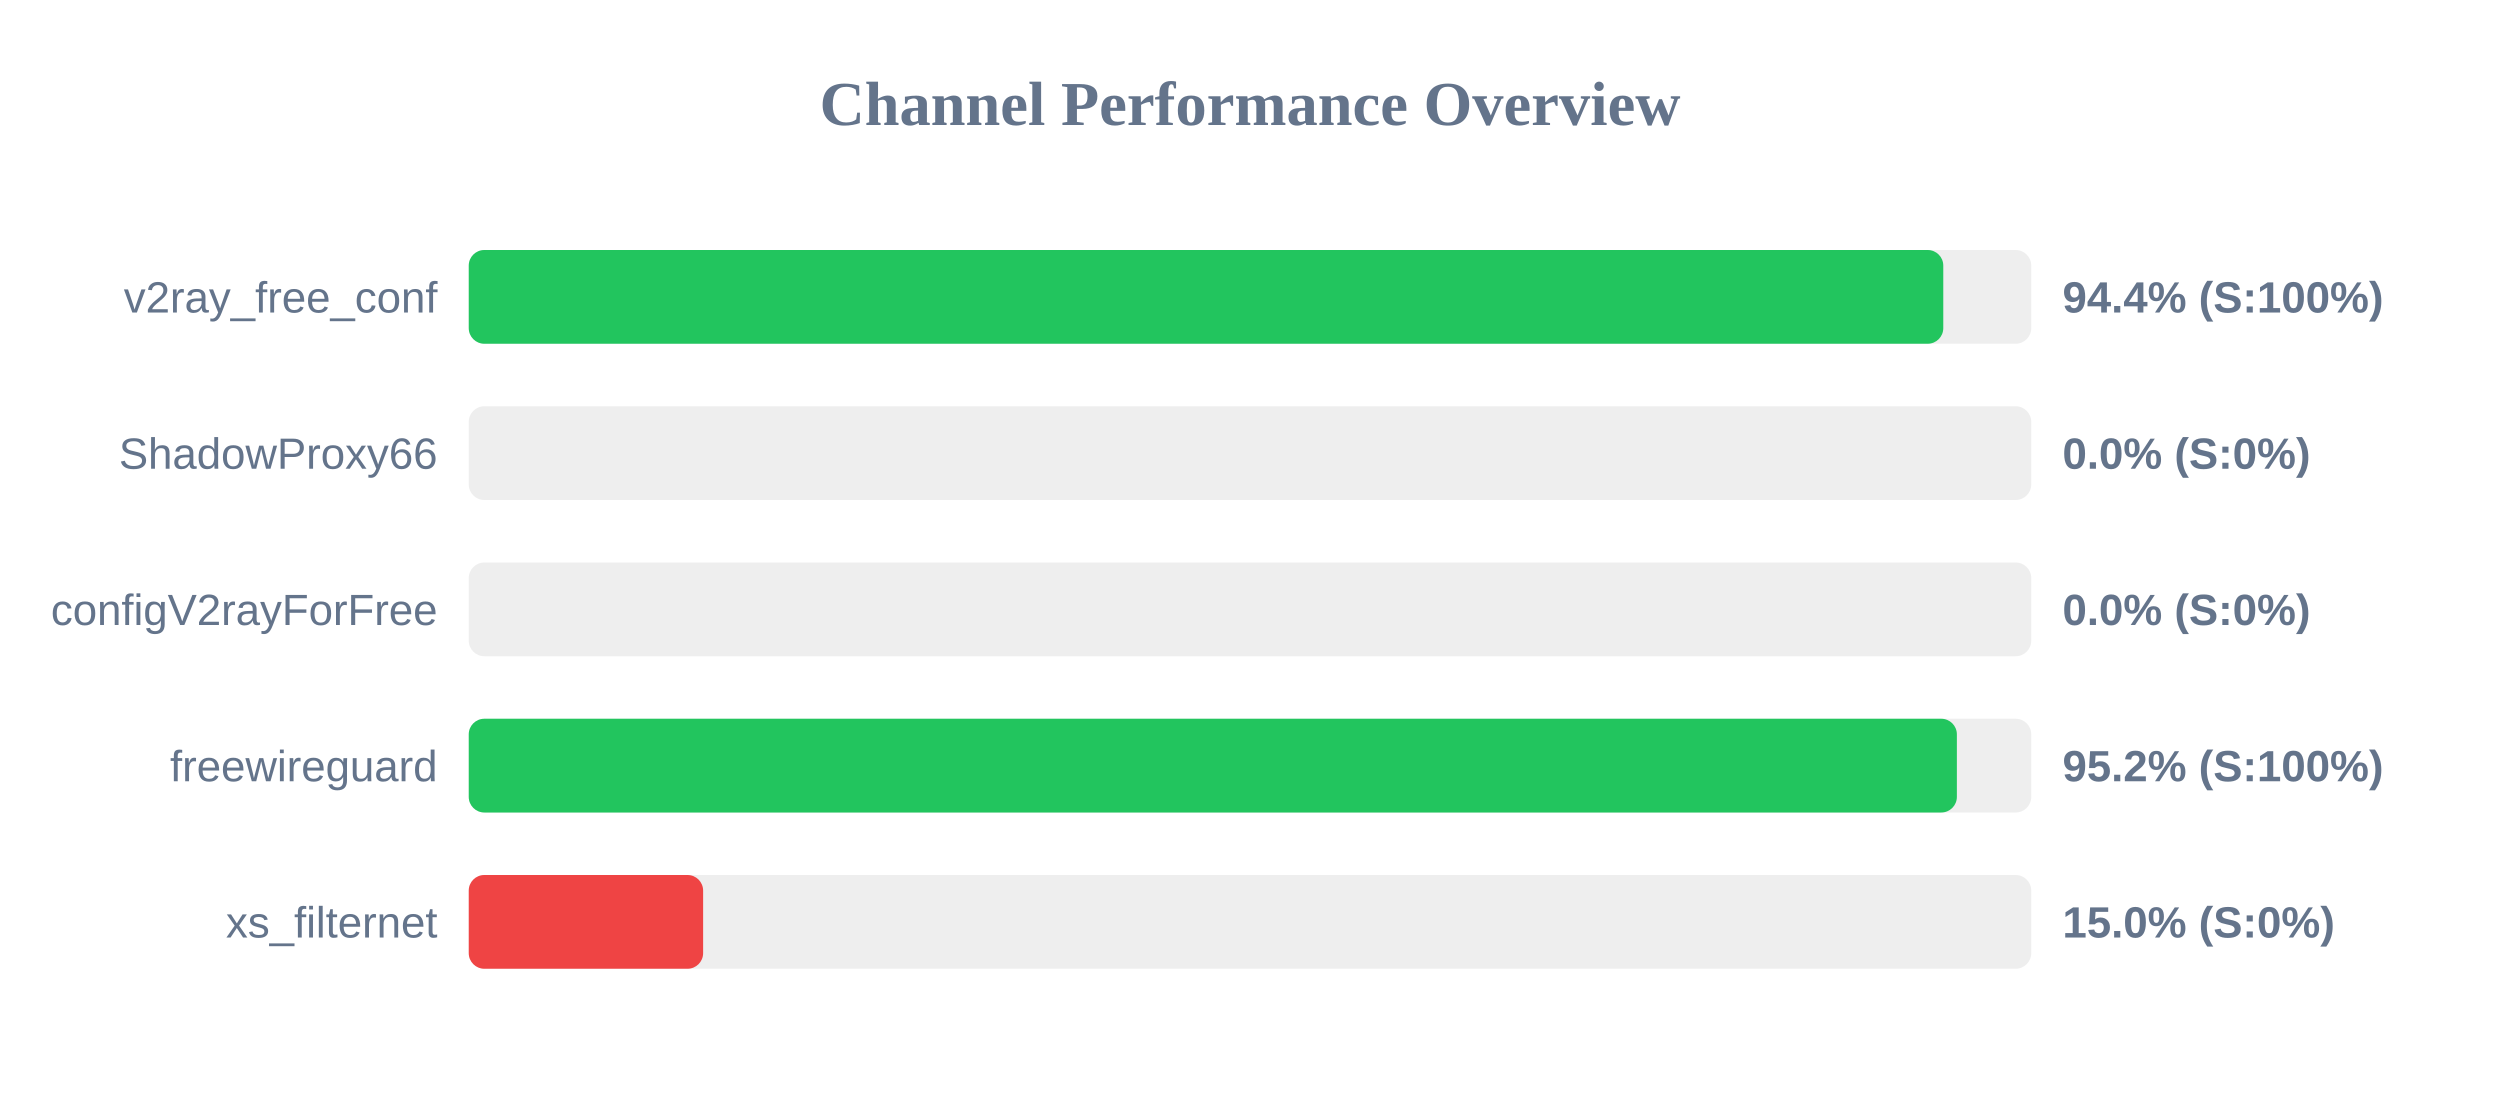
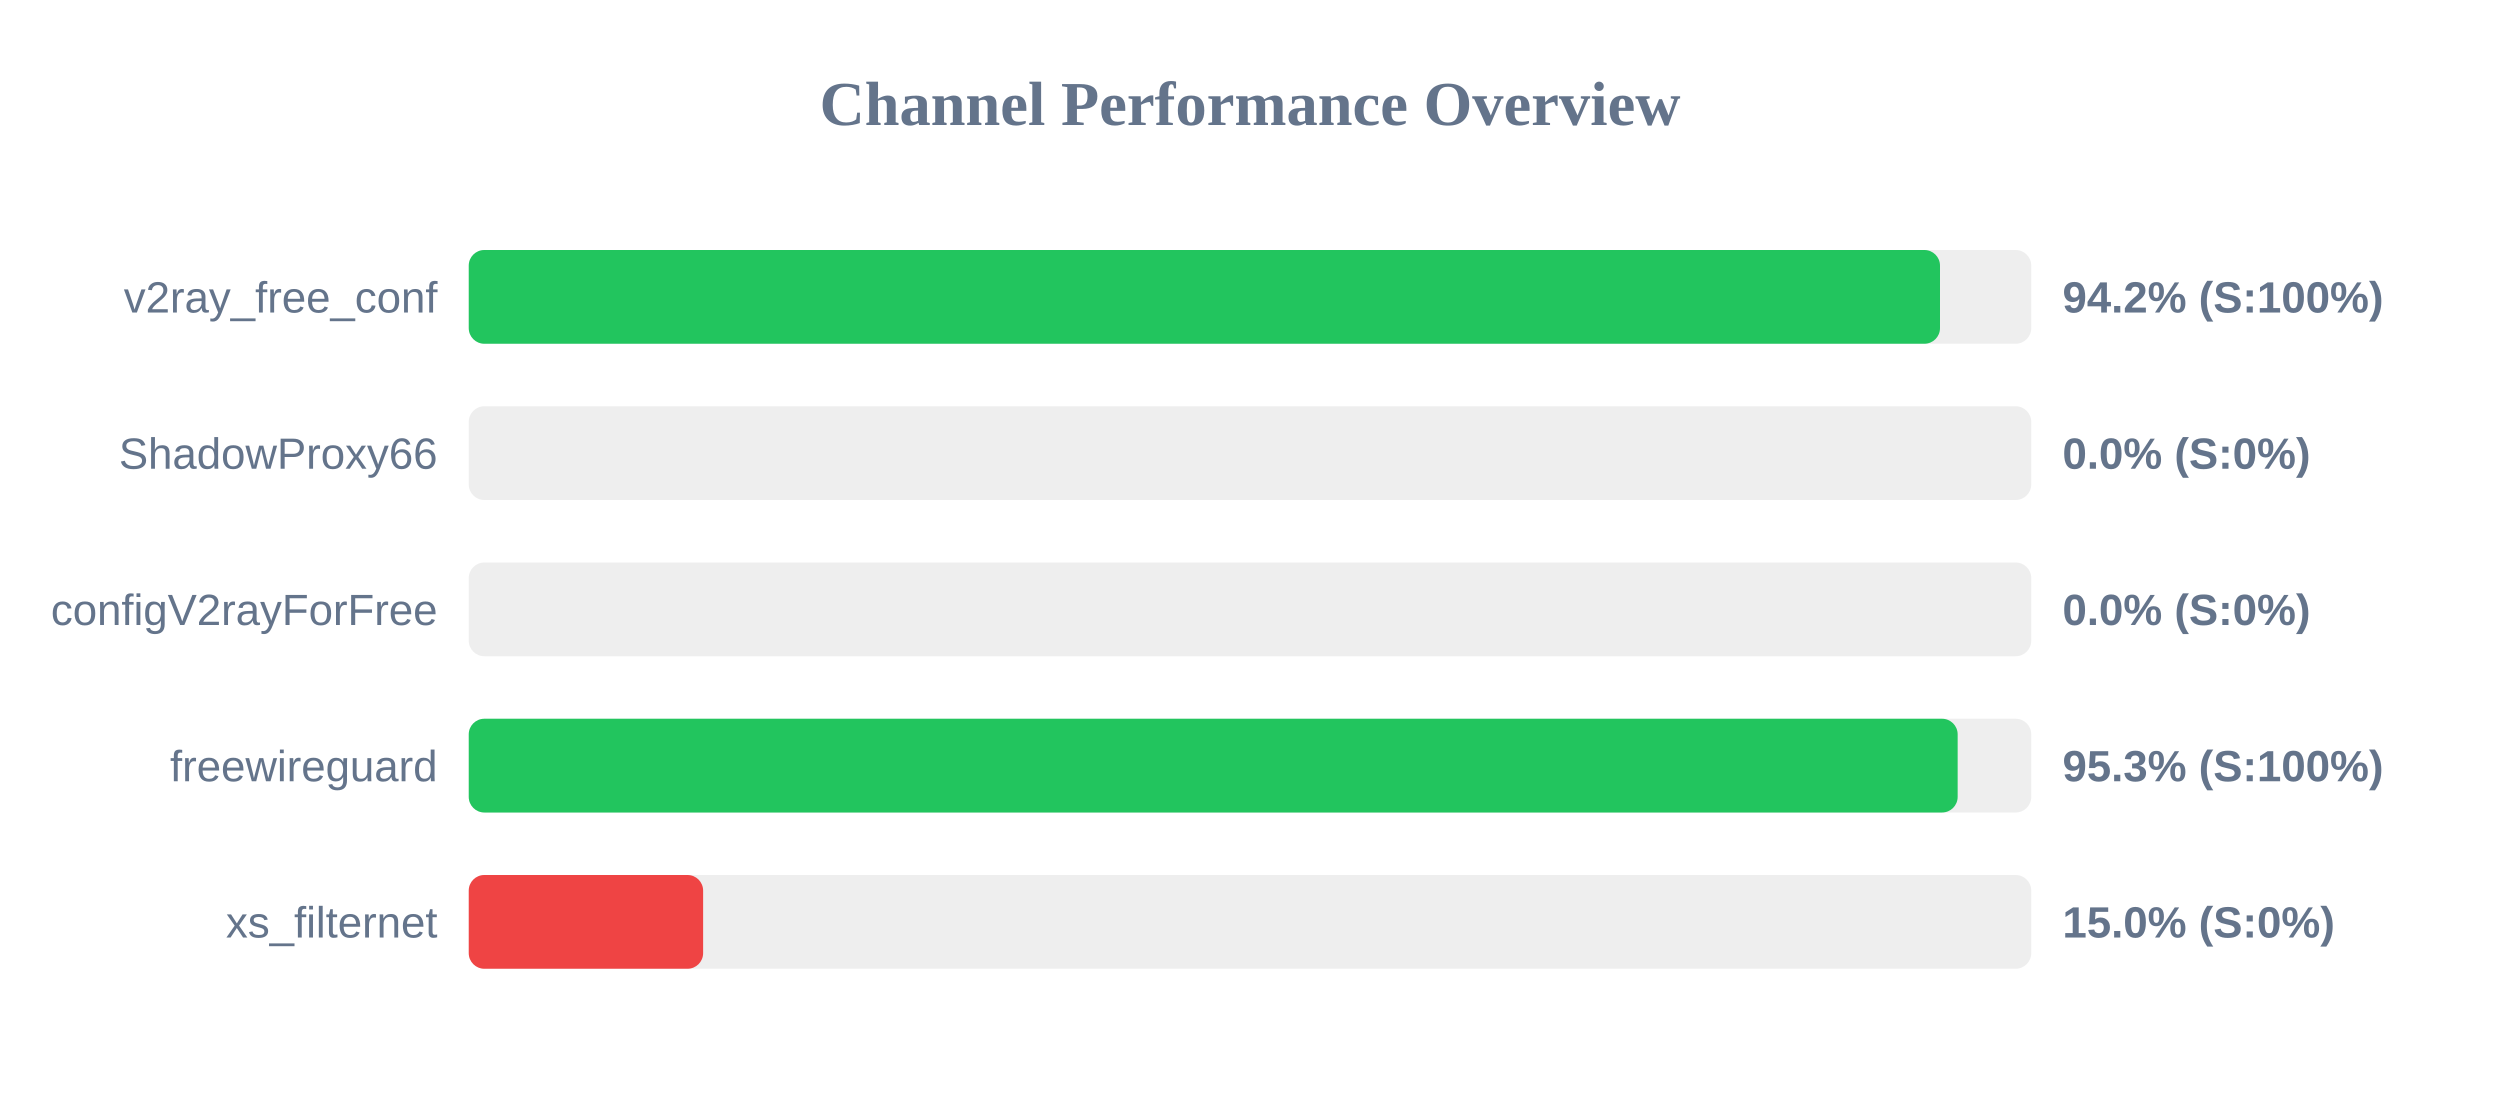
<svg xmlns="http://www.w3.org/2000/svg" width="800" height="350" version="1.1">
  <style>
        .row { font: 14px Arial; fill: #64748b; }
        .score { font: bold 14px Arial; fill: #64748b; }
    </style>
  <text x="400" y="40" text-anchor="middle" font-size="20px" font-weight="bold" fill="#64748b">Channel Performance Overview</text>
  <rect x="150" y="80" width="500" height="30" fill="#eee" rx="5" />
-   <rect x="150" y="80" width="471.85" height="30" fill="#22c55e" rx="5" />
+   <rect x="150" y="80" width="470.8" height="30" fill="#22c55e" rx="5" />
  <text x="140" y="100" text-anchor="end" class="row">v2ray_free_conf</text>
-   <text x="660" y="100" text-anchor="start" class="score">94.4% (S:100%)</text>
+   <text x="660" y="100" text-anchor="start" class="score">94.2% (S:100%)</text>
  <rect x="150" y="130" width="500" height="30" fill="#eee" rx="5" />
  <rect x="150" y="130" width="0.0" height="30" fill="#ef4444" rx="5" />
  <text x="140" y="150" text-anchor="end" class="row">ShadowProxy66</text>
  <text x="660" y="150" text-anchor="start" class="score">0.0% (S:0%)</text>
  <rect x="150" y="180" width="500" height="30" fill="#eee" rx="5" />
  <rect x="150" y="180" width="0.0" height="30" fill="#ef4444" rx="5" />
  <text x="140" y="200" text-anchor="end" class="row">configV2rayForFree</text>
  <text x="660" y="200" text-anchor="start" class="score">0.0% (S:0%)</text>
  <rect x="150" y="230" width="500" height="30" fill="#eee" rx="5" />
-   <rect x="150" y="230" width="476.2" height="30" fill="#22c55e" rx="5" />
+   <rect x="150" y="230" width="476.45" height="30" fill="#22c55e" rx="5" />
  <text x="140" y="250" text-anchor="end" class="row">freewireguard</text>
-   <text x="660" y="250" text-anchor="start" class="score">95.2% (S:100%)</text>
+   <text x="660" y="250" text-anchor="start" class="score">95.3% (S:100%)</text>
  <rect x="150" y="280" width="500" height="30" fill="#eee" rx="5" />
  <rect x="150" y="280" width="75.0" height="30" fill="#ef4444" rx="5" />
  <text x="140" y="300" text-anchor="end" class="row">xs_filternet</text>
  <text x="660" y="300" text-anchor="start" class="score">15.0% (S:0%)</text>
</svg>
